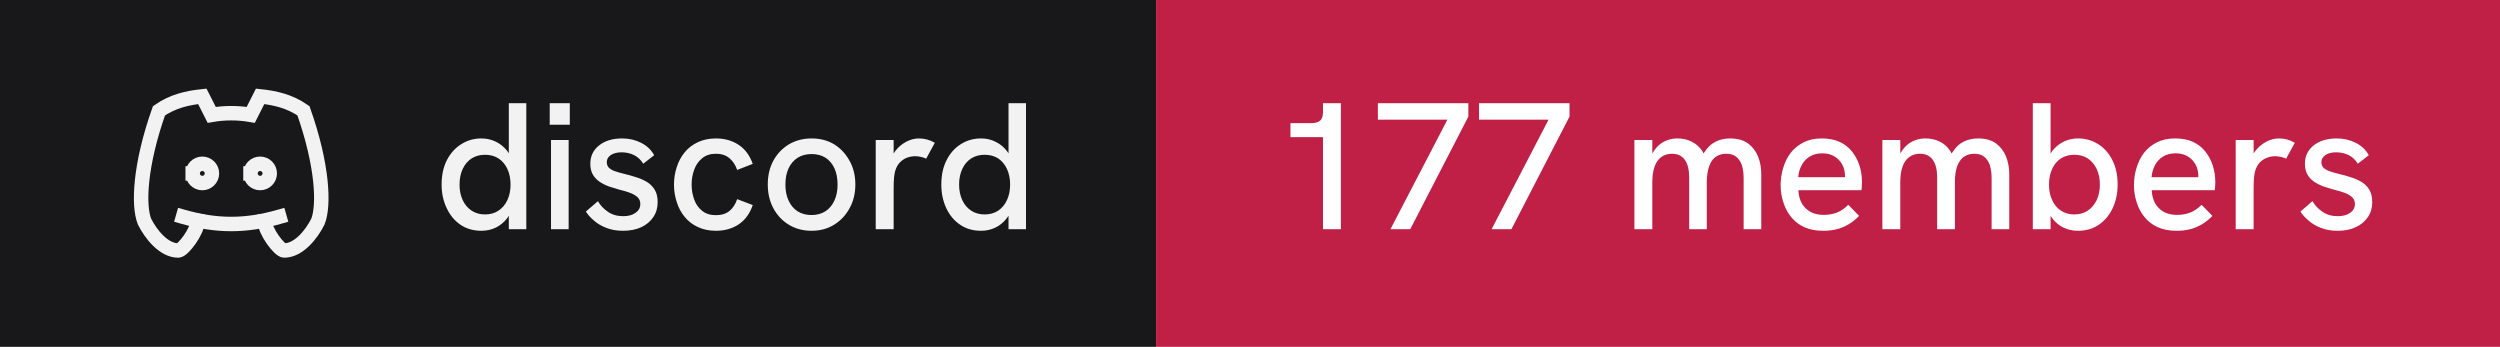
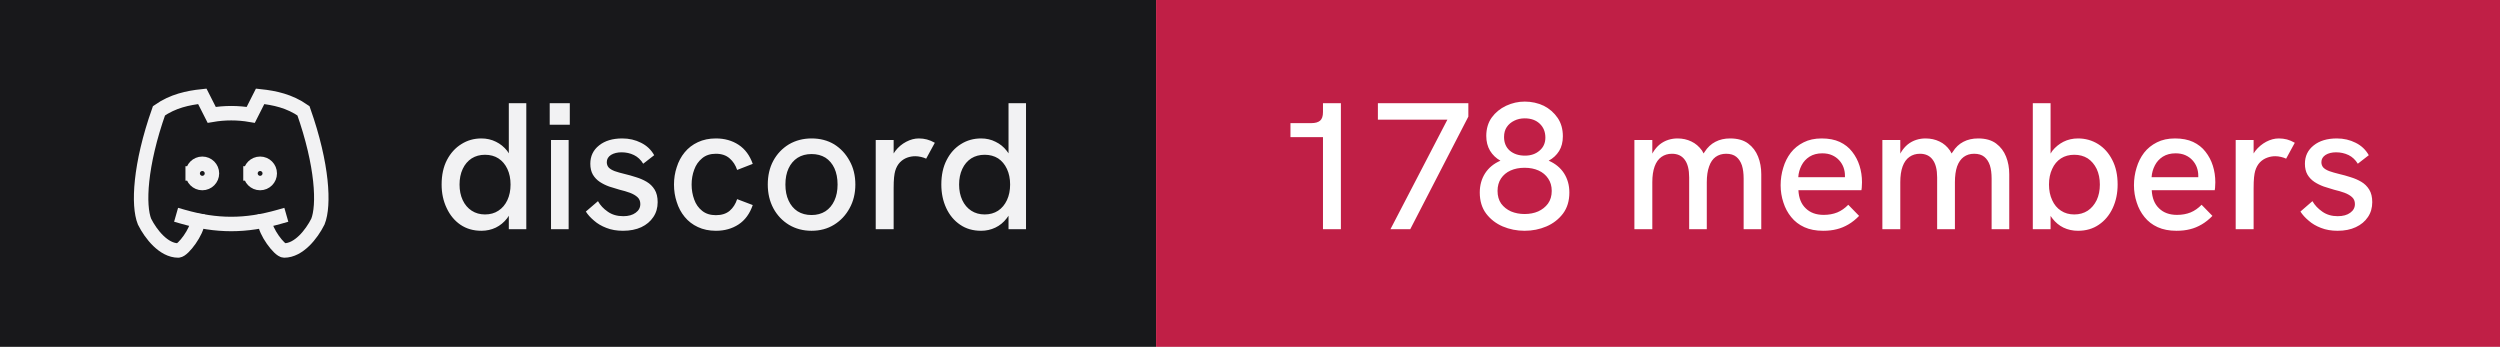
- <svg xmlns="http://www.w3.org/2000/svg" width="173" height="24" viewBox="0 0 173 24" role="img" aria-label="discord: 177 members">
+ <svg xmlns="http://www.w3.org/2000/svg" width="173" height="24" viewBox="0 0 173 24" role="img" aria-label="discord: 178 members">
  <rect width="80" height="24" fill="#18181b" />
  <rect x="80" width="93" height="24" fill="#c01f46" />
  <g transform="translate(8 4) scale(0.6666667)" fill="none" stroke="#f2f2f3" stroke-width="1.5" stroke-linecap="square" stroke-linejoin="miter">
    <path d="M8 12a1 1 0 1 0 2 0a1 1 0 0 0 -2 0" />
    <path d="M14 12a1 1 0 1 0 2 0a1 1 0 0 0 -2 0" />
    <path d="M15.5 17c0 1 1.5 3 2 3c1.5 0 2.833 -1.667 3.5 -3c.667 -1.667 .5 -5.833 -1.5 -11.5c-1.457 -1.015 -3 -1.34 -4.5 -1.5l-.972 1.923a11.913 11.913 0 0 0 -4.053 0l-.975 -1.923c-1.5 .16 -3.043 .485 -4.5 1.5c-2 5.667 -2.167 9.833 -1.5 11.5c.667 1.333 2 3 3.5 3c.5 0 2 -2 2 -3" />
    <path d="M7 16.5c3.5 1 6.5 1 10 0" />
  </g>
  <path fill="#f2f2f3" d="M33.31 15.97L33.31 15.97Q32.48 15.97 31.86 15.55Q31.25 15.13 30.91 14.40Q30.56 13.67 30.56 12.77L30.56 12.77Q30.56 11.78 30.93 11.07Q31.30 10.36 31.93 9.97Q32.55 9.58 33.31 9.58L33.31 9.58Q33.86 9.58 34.32 9.81Q34.77 10.03 35.09 10.43L35.09 10.43Q35.15 10.52 35.21 10.61L35.21 10.61L35.21 7.14L36.42 7.14L36.42 15.86L35.21 15.86L35.21 14.93Q35.15 15.03 35.09 15.11L35.09 15.11Q34.76 15.53 34.31 15.75Q33.85 15.97 33.31 15.97ZM33.56 14.84L33.56 14.84Q34.10 14.84 34.49 14.58Q34.89 14.32 35.11 13.85Q35.33 13.38 35.33 12.77Q35.33 12.16 35.11 11.69Q34.89 11.22 34.49 10.96Q34.10 10.71 33.56 10.71L33.56 10.71Q33.04 10.71 32.64 10.96Q32.24 11.22 32.02 11.69Q31.80 12.16 31.80 12.77Q31.80 13.38 32.02 13.85Q32.24 14.32 32.64 14.58Q33.04 14.84 33.56 14.84ZM39.35 15.86L38.13 15.86L38.13 9.69L39.35 9.69L39.35 15.86ZM39.43 8.63L38.04 8.63L38.04 7.14L39.43 7.14L39.43 8.63ZM43.11 15.97L43.11 15.97Q42.46 15.97 41.96 15.77Q41.46 15.58 41.11 15.27Q40.75 14.97 40.54 14.64L40.54 14.64L41.38 13.92Q41.61 14.34 42.06 14.65Q42.50 14.96 43.13 14.96L43.13 14.96Q43.67 14.96 43.99 14.72Q44.31 14.49 44.31 14.12L44.31 14.12Q44.31 13.82 44.11 13.64Q43.91 13.46 43.59 13.34Q43.26 13.22 42.88 13.13L42.88 13.13Q42.52 13.03 42.16 12.91Q41.80 12.78 41.51 12.59Q41.21 12.39 41.03 12.09Q40.85 11.78 40.85 11.33L40.85 11.33Q40.85 10.54 41.46 10.06Q42.06 9.58 43.06 9.58L43.06 9.58Q43.77 9.58 44.36 9.88Q44.95 10.17 45.27 10.74L45.27 10.74L44.51 11.33Q44.26 10.92 43.87 10.73Q43.48 10.54 43.01 10.54L43.01 10.54Q42.58 10.54 42.28 10.72Q41.99 10.91 41.99 11.22L41.99 11.22Q41.99 11.44 42.12 11.59Q42.25 11.73 42.53 11.84Q42.81 11.94 43.23 12.04L43.23 12.04Q43.61 12.13 44.01 12.26Q44.41 12.38 44.75 12.58Q45.09 12.78 45.30 13.12Q45.51 13.46 45.51 13.99L45.51 13.99Q45.51 14.58 45.21 15.02Q44.91 15.47 44.38 15.72Q43.84 15.97 43.11 15.97ZM49.54 15.97L49.54 15.97Q48.84 15.97 48.29 15.71Q47.75 15.46 47.38 15.01Q47.01 14.56 46.83 13.98Q46.64 13.41 46.64 12.77L46.64 12.77Q46.64 12.14 46.83 11.57Q47.01 10.99 47.38 10.54Q47.75 10.09 48.29 9.84Q48.84 9.58 49.54 9.58L49.54 9.58Q50.44 9.58 51.11 10.02Q51.78 10.46 52.09 11.34L52.09 11.34L51.01 11.76Q50.85 11.27 50.49 10.96Q50.13 10.64 49.54 10.64L49.54 10.64Q48.96 10.64 48.59 10.95Q48.21 11.26 48.04 11.74Q47.86 12.22 47.86 12.77L47.86 12.77Q47.86 13.32 48.04 13.81Q48.21 14.29 48.59 14.59Q48.96 14.89 49.54 14.89L49.54 14.89Q50.13 14.89 50.49 14.59Q50.85 14.28 51.01 13.78L51.01 13.78L52.09 14.19Q51.78 15.09 51.11 15.53Q50.44 15.97 49.54 15.97ZM56.16 15.97L56.16 15.97Q55.29 15.97 54.60 15.56Q53.91 15.14 53.52 14.42Q53.13 13.69 53.13 12.77L53.13 12.77Q53.13 11.84 53.51 11.13Q53.90 10.41 54.59 9.99Q55.29 9.58 56.16 9.58L56.16 9.58Q57.05 9.58 57.73 9.99Q58.40 10.41 58.79 11.13Q59.19 11.84 59.19 12.77L59.19 12.77Q59.19 13.69 58.79 14.41Q58.40 15.13 57.72 15.55Q57.04 15.97 56.16 15.97ZM56.16 14.88L56.16 14.88Q56.71 14.88 57.12 14.62Q57.52 14.36 57.74 13.88Q57.96 13.41 57.96 12.77L57.96 12.77Q57.96 12.12 57.74 11.64Q57.52 11.17 57.12 10.91Q56.71 10.66 56.16 10.66L56.16 10.66Q55.60 10.66 55.19 10.92Q54.79 11.18 54.57 11.65Q54.35 12.12 54.35 12.77L54.35 12.77Q54.35 13.41 54.57 13.88Q54.79 14.36 55.19 14.62Q55.60 14.88 56.16 14.88ZM61.84 15.86L60.60 15.86L60.60 9.69L61.84 9.69L61.84 10.62Q61.89 10.53 61.96 10.44L61.96 10.44Q62.27 10.04 62.71 9.81Q63.15 9.58 63.58 9.58L63.58 9.58Q63.88 9.58 64.14 9.65Q64.41 9.72 64.69 9.88L64.69 9.88L64.09 10.98Q63.95 10.91 63.74 10.86Q63.52 10.81 63.34 10.81L63.34 10.81Q63.05 10.81 62.77 10.91Q62.50 11.01 62.28 11.23Q62.06 11.46 61.95 11.82L61.95 11.82Q61.90 11.99 61.87 12.27Q61.84 12.56 61.84 13.04L61.84 13.04L61.84 15.86ZM67.89 15.97L67.89 15.97Q67.05 15.97 66.44 15.55Q65.82 15.13 65.48 14.40Q65.14 13.67 65.14 12.77L65.14 12.77Q65.14 11.78 65.51 11.07Q65.87 10.36 66.50 9.97Q67.12 9.58 67.89 9.58L67.89 9.58Q68.44 9.58 68.89 9.81Q69.35 10.03 69.66 10.43L69.66 10.43Q69.72 10.52 69.79 10.61L69.79 10.61L69.79 7.14L71.00 7.14L71.00 15.86L69.79 15.86L69.79 14.93Q69.72 15.03 69.66 15.11L69.66 15.11Q69.34 15.53 68.88 15.75Q68.42 15.97 67.89 15.97ZM68.14 14.84L68.14 14.84Q68.67 14.84 69.07 14.58Q69.46 14.32 69.68 13.85Q69.90 13.38 69.90 12.77Q69.90 12.16 69.68 11.69Q69.46 11.22 69.07 10.96Q68.67 10.71 68.14 10.71L68.14 10.71Q67.61 10.71 67.21 10.96Q66.81 11.22 66.59 11.69Q66.37 12.16 66.37 12.77Q66.37 13.38 66.59 13.85Q66.81 14.32 67.21 14.58Q67.61 14.84 68.14 14.84Z" />
-   <path fill="#ffffff" d="M92.79 15.86L91.55 15.86L91.55 9.49L89.30 9.49L89.30 8.52L90.75 8.52Q91.15 8.52 91.35 8.35Q91.55 8.18 91.55 7.76L91.55 7.76L91.55 7.14L92.79 7.14L92.79 15.86ZM97.59 15.86L96.22 15.86L100.16 8.28L95.35 8.28L95.35 7.14L101.61 7.14L101.61 8.07L97.59 15.86ZM104.59 15.86L103.22 15.86L107.16 8.28L102.35 8.28L102.35 7.14L108.61 7.14L108.61 8.07L104.59 15.86ZM114.34 15.86L113.10 15.86L113.10 9.69L114.34 9.69L114.34 10.63Q114.36 10.58 114.39 10.54L114.39 10.54Q114.59 10.21 114.86 9.99Q115.13 9.78 115.44 9.68Q115.75 9.58 116.08 9.58L116.08 9.58Q116.61 9.58 117.04 9.79Q117.47 9.99 117.78 10.42L117.78 10.42Q117.83 10.52 117.89 10.62L117.89 10.62Q117.92 10.56 117.96 10.51L117.96 10.51Q118.26 10.04 118.71 9.81Q119.15 9.58 119.72 9.58L119.72 9.58Q120.50 9.58 120.97 9.93Q121.44 10.28 121.66 10.84Q121.88 11.39 121.88 12.06L121.88 12.06L121.88 15.86L120.66 15.86L120.66 12.36Q120.66 11.82 120.54 11.44Q120.41 11.06 120.15 10.85Q119.89 10.64 119.45 10.64L119.45 10.64Q119.03 10.64 118.72 10.86Q118.42 11.08 118.27 11.52Q118.11 11.96 118.11 12.61L118.11 12.61L118.11 15.86L116.89 15.86L116.89 12.28Q116.89 11.46 116.58 11.05Q116.28 10.64 115.70 10.64L115.70 10.64Q115.28 10.64 114.97 10.86Q114.66 11.08 114.50 11.52Q114.34 11.96 114.34 12.61L114.34 12.61L114.34 15.86ZM126.16 15.97L126.16 15.97Q125.41 15.97 124.86 15.72Q124.31 15.47 123.95 15.02Q123.59 14.58 123.41 14.01Q123.22 13.44 123.22 12.82Q123.22 12.19 123.40 11.61Q123.57 11.03 123.92 10.57Q124.27 10.12 124.81 9.85Q125.34 9.58 126.06 9.58Q126.79 9.58 127.31 9.82Q127.84 10.07 128.17 10.50Q128.51 10.93 128.68 11.47Q128.85 12.01 128.85 12.61L128.85 12.61Q128.85 12.67 128.84 12.84Q128.84 13.01 128.81 13.16L128.81 13.16L124.45 13.16Q124.49 13.98 124.96 14.42Q125.42 14.87 126.20 14.87L126.20 14.87Q126.72 14.87 127.14 14.70Q127.55 14.53 127.90 14.17L127.90 14.17L128.65 14.94Q128.29 15.31 127.91 15.53Q127.52 15.76 127.11 15.86Q126.69 15.97 126.16 15.97ZM124.44 12.26L127.67 12.26Q127.67 12.19 127.67 12.14L127.67 12.14Q127.67 11.86 127.57 11.58Q127.47 11.31 127.27 11.09Q127.07 10.87 126.78 10.74Q126.49 10.61 126.10 10.61L126.10 10.61Q125.59 10.61 125.22 10.84Q124.86 11.07 124.67 11.44Q124.47 11.82 124.44 12.26L124.44 12.26ZM131.50 15.86L130.26 15.86L130.26 9.69L131.50 9.69L131.50 10.63Q131.53 10.58 131.55 10.54L131.55 10.54Q131.75 10.21 132.02 9.99Q132.29 9.78 132.60 9.68Q132.91 9.58 133.24 9.58L133.24 9.58Q133.78 9.58 134.21 9.79Q134.64 9.99 134.94 10.42L134.94 10.42Q134.99 10.52 135.05 10.62L135.05 10.62Q135.09 10.56 135.13 10.51L135.13 10.51Q135.42 10.04 135.87 9.81Q136.31 9.58 136.89 9.58L136.89 9.58Q137.66 9.58 138.13 9.93Q138.60 10.28 138.82 10.84Q139.04 11.39 139.04 12.06L139.04 12.06L139.04 15.86L137.82 15.86L137.82 12.36Q137.82 11.82 137.70 11.44Q137.57 11.06 137.31 10.85Q137.05 10.64 136.61 10.64L136.61 10.64Q136.19 10.64 135.89 10.86Q135.59 11.08 135.43 11.52Q135.28 11.96 135.28 12.61L135.28 12.61L135.28 15.86L134.05 15.86L134.05 12.28Q134.05 11.46 133.74 11.05Q133.44 10.64 132.86 10.64L132.86 10.64Q132.44 10.64 132.13 10.86Q131.82 11.08 131.66 11.52Q131.50 11.96 131.50 12.61L131.50 12.61L131.50 15.86ZM143.80 15.97L143.80 15.97Q143.25 15.97 142.79 15.75Q142.34 15.53 142.02 15.11L142.02 15.11Q141.96 15.03 141.90 14.94L141.90 14.94L141.90 15.86L140.67 15.86L140.67 7.14L141.90 7.14L141.90 10.63Q141.96 10.53 142.02 10.44L142.02 10.44Q142.34 10.04 142.79 9.81Q143.25 9.58 143.80 9.58L143.80 9.58Q144.56 9.58 145.19 9.97Q145.81 10.36 146.17 11.07Q146.54 11.78 146.54 12.77L146.54 12.77Q146.54 13.67 146.20 14.40Q145.86 15.13 145.24 15.55Q144.63 15.97 143.80 15.97ZM143.54 14.84L143.54 14.84Q144.07 14.84 144.47 14.58Q144.86 14.32 145.09 13.85Q145.31 13.38 145.31 12.77Q145.31 12.16 145.09 11.69Q144.86 11.22 144.47 10.96Q144.07 10.71 143.54 10.71L143.54 10.71Q143.01 10.71 142.62 10.96Q142.22 11.22 142.01 11.69Q141.79 12.16 141.79 12.77Q141.79 13.38 142.01 13.85Q142.22 14.32 142.62 14.58Q143.01 14.84 143.54 14.84ZM150.61 15.97L150.61 15.97Q149.86 15.97 149.31 15.72Q148.76 15.47 148.40 15.02Q148.04 14.58 147.86 14.01Q147.67 13.44 147.67 12.82Q147.67 12.19 147.85 11.61Q148.02 11.03 148.37 10.57Q148.72 10.12 149.26 9.85Q149.79 9.58 150.51 9.58Q151.24 9.58 151.76 9.82Q152.29 10.07 152.62 10.50Q152.96 10.93 153.13 11.47Q153.30 12.01 153.30 12.61L153.30 12.61Q153.30 12.67 153.29 12.84Q153.29 13.01 153.26 13.16L153.26 13.16L148.90 13.16Q148.94 13.98 149.41 14.42Q149.87 14.87 150.65 14.87L150.65 14.87Q151.17 14.87 151.59 14.70Q152.00 14.53 152.35 14.17L152.35 14.17L153.10 14.94Q152.74 15.31 152.36 15.53Q151.97 15.76 151.56 15.86Q151.14 15.97 150.61 15.97ZM148.89 12.26L152.12 12.26Q152.12 12.19 152.12 12.14L152.12 12.14Q152.12 11.86 152.02 11.58Q151.92 11.31 151.72 11.09Q151.52 10.87 151.23 10.74Q150.94 10.61 150.55 10.61L150.55 10.61Q150.04 10.61 149.67 10.84Q149.31 11.07 149.12 11.44Q148.92 11.82 148.89 12.26L148.89 12.26ZM155.95 15.86L154.71 15.86L154.71 9.69L155.95 9.69L155.95 10.62Q156.00 10.53 156.07 10.44L156.07 10.44Q156.39 10.04 156.82 9.81Q157.26 9.58 157.69 9.58L157.69 9.58Q157.99 9.58 158.26 9.65Q158.52 9.72 158.80 9.88L158.80 9.88L158.20 10.98Q158.06 10.91 157.85 10.86Q157.64 10.81 157.45 10.81L157.45 10.81Q157.16 10.81 156.89 10.91Q156.61 11.01 156.39 11.23Q156.17 11.46 156.06 11.82L156.06 11.82Q156.01 11.99 155.98 12.27Q155.95 12.56 155.95 13.04L155.95 13.04L155.95 15.86ZM161.76 15.97L161.76 15.97Q161.11 15.97 160.61 15.77Q160.11 15.58 159.76 15.27Q159.40 14.97 159.19 14.64L159.19 14.64L160.02 13.92Q160.26 14.34 160.71 14.65Q161.15 14.96 161.77 14.96L161.77 14.96Q162.32 14.96 162.64 14.72Q162.96 14.49 162.96 14.12L162.96 14.12Q162.96 13.82 162.76 13.64Q162.56 13.46 162.24 13.34Q161.91 13.22 161.52 13.13L161.52 13.13Q161.17 13.03 160.81 12.91Q160.45 12.78 160.16 12.59Q159.86 12.39 159.68 12.09Q159.50 11.78 159.50 11.33L159.50 11.33Q159.50 10.54 160.11 10.06Q160.71 9.58 161.71 9.58L161.71 9.58Q162.42 9.58 163.01 9.88Q163.60 10.17 163.92 10.74L163.92 10.74L163.16 11.33Q162.91 10.92 162.52 10.73Q162.12 10.54 161.66 10.54L161.66 10.54Q161.22 10.54 160.93 10.72Q160.64 10.91 160.64 11.22L160.64 11.22Q160.64 11.44 160.77 11.59Q160.90 11.73 161.18 11.84Q161.46 11.94 161.87 12.04L161.87 12.04Q162.26 12.13 162.66 12.26Q163.06 12.38 163.40 12.58Q163.74 12.78 163.95 13.12Q164.16 13.46 164.16 13.99L164.16 13.99Q164.16 14.58 163.86 15.02Q163.56 15.47 163.02 15.72Q162.49 15.97 161.76 15.97Z" />
+   <path fill="#ffffff" d="M92.79 15.86L91.55 15.86L91.55 9.49L89.30 9.49L89.30 8.52L90.75 8.52Q91.15 8.52 91.35 8.35Q91.55 8.18 91.55 7.76L91.55 7.76L91.55 7.14L92.79 7.14L92.79 15.86ZM97.59 15.86L96.22 15.86L100.16 8.28L95.35 8.28L95.35 7.14L101.61 7.14L101.61 8.07L97.59 15.86ZM105.50 15.97L105.50 15.97Q104.70 15.97 103.99 15.67Q103.29 15.37 102.84 14.78Q102.40 14.19 102.40 13.32L102.40 13.32Q102.40 12.57 102.77 11.99Q103.14 11.42 103.83 11.12L103.83 11.12Q103.38 10.87 103.11 10.43Q102.85 9.99 102.85 9.41L102.85 9.41Q102.85 8.66 103.23 8.13Q103.61 7.61 104.22 7.32Q104.84 7.03 105.51 7.03L105.51 7.03Q106.22 7.03 106.83 7.32Q107.42 7.62 107.79 8.16Q108.15 8.69 108.15 9.43L108.15 9.43Q108.15 10.03 107.89 10.45Q107.63 10.87 107.17 11.12L107.17 11.12Q107.86 11.42 108.23 11.99Q108.60 12.57 108.60 13.32L108.60 13.32Q108.60 14.19 108.16 14.78Q107.71 15.37 107.01 15.67Q106.31 15.97 105.50 15.97ZM105.50 14.81L105.50 14.81Q106.03 14.81 106.44 14.63Q106.86 14.44 107.12 14.09Q107.38 13.73 107.38 13.21L107.38 13.21Q107.38 12.71 107.13 12.35Q106.89 11.99 106.47 11.80Q106.05 11.61 105.50 11.61L105.50 11.61Q104.95 11.61 104.53 11.80Q104.11 11.99 103.87 12.35Q103.63 12.71 103.63 13.21L103.63 13.21Q103.63 13.73 103.88 14.09Q104.14 14.44 104.56 14.63Q104.99 14.81 105.50 14.81ZM105.53 10.77L105.53 10.77Q106.14 10.77 106.54 10.42Q106.94 10.08 106.94 9.52L106.94 9.52Q106.94 8.93 106.55 8.56Q106.16 8.19 105.51 8.19L105.51 8.19Q105.11 8.19 104.79 8.35Q104.46 8.51 104.27 8.79Q104.08 9.07 104.08 9.48L104.08 9.48Q104.08 10.07 104.47 10.42Q104.88 10.77 105.53 10.77ZM114.34 15.86L113.10 15.86L113.10 9.69L114.34 9.69L114.34 10.63Q114.36 10.58 114.39 10.54L114.39 10.54Q114.59 10.21 114.86 9.99Q115.13 9.78 115.44 9.68Q115.75 9.58 116.08 9.58L116.08 9.58Q116.61 9.58 117.04 9.79Q117.47 9.99 117.78 10.42L117.78 10.42Q117.83 10.52 117.89 10.62L117.89 10.62Q117.92 10.56 117.96 10.51L117.96 10.51Q118.26 10.04 118.71 9.81Q119.15 9.58 119.72 9.58L119.72 9.58Q120.50 9.58 120.97 9.93Q121.44 10.28 121.66 10.84Q121.88 11.39 121.88 12.06L121.88 12.06L121.88 15.86L120.66 15.86L120.66 12.36Q120.66 11.82 120.54 11.44Q120.41 11.06 120.15 10.85Q119.89 10.64 119.45 10.64L119.45 10.64Q119.03 10.64 118.72 10.86Q118.42 11.08 118.27 11.52Q118.11 11.96 118.11 12.61L118.11 12.61L118.11 15.86L116.89 15.86L116.89 12.28Q116.89 11.46 116.58 11.05Q116.28 10.64 115.70 10.64L115.70 10.64Q115.28 10.64 114.97 10.86Q114.66 11.08 114.50 11.52Q114.34 11.96 114.34 12.61L114.34 12.61L114.34 15.86ZM126.16 15.97L126.16 15.97Q125.41 15.97 124.86 15.72Q124.31 15.47 123.95 15.02Q123.59 14.58 123.41 14.01Q123.22 13.44 123.22 12.82Q123.22 12.19 123.40 11.61Q123.57 11.03 123.92 10.57Q124.27 10.12 124.81 9.85Q125.34 9.58 126.06 9.58Q126.79 9.58 127.31 9.82Q127.84 10.07 128.17 10.50Q128.51 10.93 128.68 11.47Q128.85 12.01 128.85 12.61L128.85 12.61Q128.85 12.67 128.84 12.84Q128.84 13.01 128.81 13.16L128.81 13.16L124.45 13.16Q124.49 13.98 124.96 14.42Q125.42 14.87 126.20 14.87L126.20 14.87Q126.72 14.87 127.14 14.70Q127.55 14.53 127.90 14.17L127.90 14.17L128.65 14.94Q128.29 15.31 127.91 15.53Q127.52 15.76 127.11 15.86Q126.69 15.97 126.16 15.97ZM124.44 12.26L127.67 12.26Q127.67 12.19 127.67 12.14L127.67 12.14Q127.67 11.86 127.57 11.58Q127.47 11.31 127.27 11.09Q127.07 10.87 126.78 10.74Q126.49 10.61 126.10 10.61L126.10 10.61Q125.59 10.61 125.22 10.84Q124.86 11.07 124.67 11.44Q124.47 11.82 124.44 12.26L124.44 12.26ZM131.50 15.86L130.26 15.86L130.26 9.69L131.50 9.69L131.50 10.63Q131.53 10.58 131.55 10.54L131.55 10.54Q131.75 10.21 132.02 9.99Q132.29 9.78 132.60 9.68Q132.91 9.58 133.24 9.58L133.24 9.58Q133.78 9.58 134.21 9.79Q134.64 9.99 134.94 10.42L134.94 10.42Q134.99 10.52 135.05 10.62L135.05 10.62Q135.09 10.56 135.13 10.51L135.13 10.51Q135.42 10.04 135.87 9.81Q136.31 9.58 136.89 9.58L136.89 9.58Q137.66 9.58 138.13 9.93Q138.60 10.28 138.82 10.84Q139.04 11.39 139.04 12.06L139.04 12.06L139.04 15.86L137.82 15.86L137.82 12.36Q137.82 11.82 137.70 11.44Q137.57 11.06 137.31 10.85Q137.05 10.64 136.61 10.64L136.61 10.64Q136.19 10.64 135.89 10.86Q135.59 11.08 135.43 11.52Q135.28 11.96 135.28 12.61L135.28 12.61L135.28 15.86L134.05 15.86L134.05 12.28Q134.05 11.46 133.74 11.05Q133.44 10.64 132.86 10.64L132.86 10.64Q132.44 10.64 132.13 10.86Q131.82 11.08 131.66 11.52Q131.50 11.96 131.50 12.61L131.50 12.61L131.50 15.86ZM143.80 15.97L143.80 15.97Q143.25 15.97 142.79 15.75Q142.34 15.53 142.02 15.11L142.02 15.11Q141.96 15.03 141.90 14.94L141.90 14.94L141.90 15.86L140.67 15.86L140.67 7.14L141.90 7.14L141.90 10.63Q141.96 10.53 142.02 10.44L142.02 10.44Q142.34 10.04 142.79 9.81Q143.25 9.58 143.80 9.58L143.80 9.58Q144.56 9.58 145.19 9.97Q145.81 10.36 146.17 11.07Q146.54 11.78 146.54 12.77L146.54 12.77Q146.54 13.67 146.20 14.40Q145.86 15.13 145.24 15.55Q144.63 15.97 143.80 15.97ZM143.54 14.84L143.54 14.84Q144.07 14.84 144.47 14.58Q144.86 14.32 145.09 13.85Q145.31 13.38 145.31 12.77Q145.31 12.16 145.09 11.69Q144.86 11.22 144.47 10.96Q144.07 10.71 143.54 10.71L143.54 10.71Q143.01 10.71 142.62 10.96Q142.22 11.22 142.01 11.69Q141.79 12.16 141.79 12.77Q141.79 13.38 142.01 13.85Q142.22 14.32 142.62 14.58Q143.01 14.84 143.54 14.84ZM150.61 15.97L150.61 15.97Q149.86 15.97 149.31 15.72Q148.76 15.47 148.40 15.02Q148.04 14.58 147.86 14.01Q147.67 13.44 147.67 12.82Q147.67 12.19 147.85 11.61Q148.02 11.03 148.37 10.57Q148.72 10.12 149.26 9.85Q149.79 9.58 150.51 9.58Q151.24 9.58 151.76 9.82Q152.29 10.07 152.62 10.50Q152.96 10.93 153.13 11.47Q153.30 12.01 153.30 12.61L153.30 12.61Q153.30 12.67 153.29 12.84Q153.29 13.01 153.26 13.16L153.26 13.16L148.90 13.16Q148.94 13.98 149.41 14.42Q149.87 14.87 150.65 14.87L150.65 14.87Q151.17 14.87 151.59 14.70Q152.00 14.53 152.35 14.17L152.35 14.17L153.10 14.94Q152.74 15.31 152.36 15.53Q151.97 15.76 151.56 15.86Q151.14 15.97 150.61 15.97ZM148.89 12.26L152.12 12.26Q152.12 12.19 152.12 12.14L152.12 12.14Q152.12 11.86 152.02 11.58Q151.92 11.31 151.72 11.09Q151.52 10.87 151.23 10.74Q150.94 10.61 150.55 10.61L150.55 10.61Q150.04 10.61 149.67 10.84Q149.31 11.07 149.12 11.44Q148.92 11.82 148.89 12.26L148.89 12.26ZM155.95 15.86L154.71 15.86L154.71 9.69L155.95 9.69L155.95 10.62Q156.00 10.53 156.07 10.44L156.07 10.44Q156.39 10.04 156.82 9.81Q157.26 9.58 157.69 9.58L157.69 9.58Q157.99 9.58 158.26 9.65Q158.52 9.72 158.80 9.88L158.80 9.88L158.20 10.98Q158.06 10.91 157.85 10.86Q157.64 10.81 157.45 10.81L157.45 10.81Q157.16 10.81 156.89 10.91Q156.61 11.01 156.39 11.23Q156.17 11.46 156.06 11.82L156.06 11.82Q156.01 11.99 155.98 12.27Q155.95 12.56 155.95 13.04L155.95 13.04L155.95 15.86ZM161.76 15.97L161.76 15.97Q161.11 15.97 160.61 15.77Q160.11 15.58 159.76 15.27Q159.40 14.97 159.19 14.64L159.19 14.64L160.02 13.92Q160.26 14.34 160.71 14.65Q161.15 14.96 161.77 14.96L161.77 14.96Q162.32 14.96 162.64 14.72Q162.96 14.49 162.96 14.12L162.96 14.12Q162.96 13.82 162.76 13.64Q162.56 13.46 162.24 13.34Q161.91 13.22 161.52 13.13L161.52 13.13Q161.17 13.03 160.81 12.91Q160.45 12.78 160.16 12.59Q159.86 12.39 159.68 12.09Q159.50 11.78 159.50 11.33L159.50 11.33Q159.50 10.54 160.11 10.06Q160.71 9.58 161.71 9.58L161.71 9.58Q162.42 9.58 163.01 9.88Q163.60 10.17 163.92 10.74L163.92 10.74L163.16 11.33Q162.91 10.92 162.52 10.73Q162.12 10.54 161.66 10.54L161.66 10.54Q161.22 10.54 160.93 10.72Q160.64 10.91 160.64 11.22L160.64 11.22Q160.64 11.44 160.77 11.59Q160.90 11.73 161.18 11.84Q161.46 11.94 161.87 12.04L161.87 12.04Q162.26 12.13 162.66 12.26Q163.06 12.38 163.40 12.58Q163.74 12.78 163.95 13.12Q164.16 13.46 164.16 13.99L164.16 13.99Q164.16 14.58 163.86 15.02Q163.56 15.47 163.02 15.72Q162.49 15.97 161.76 15.97Z" />
</svg>
